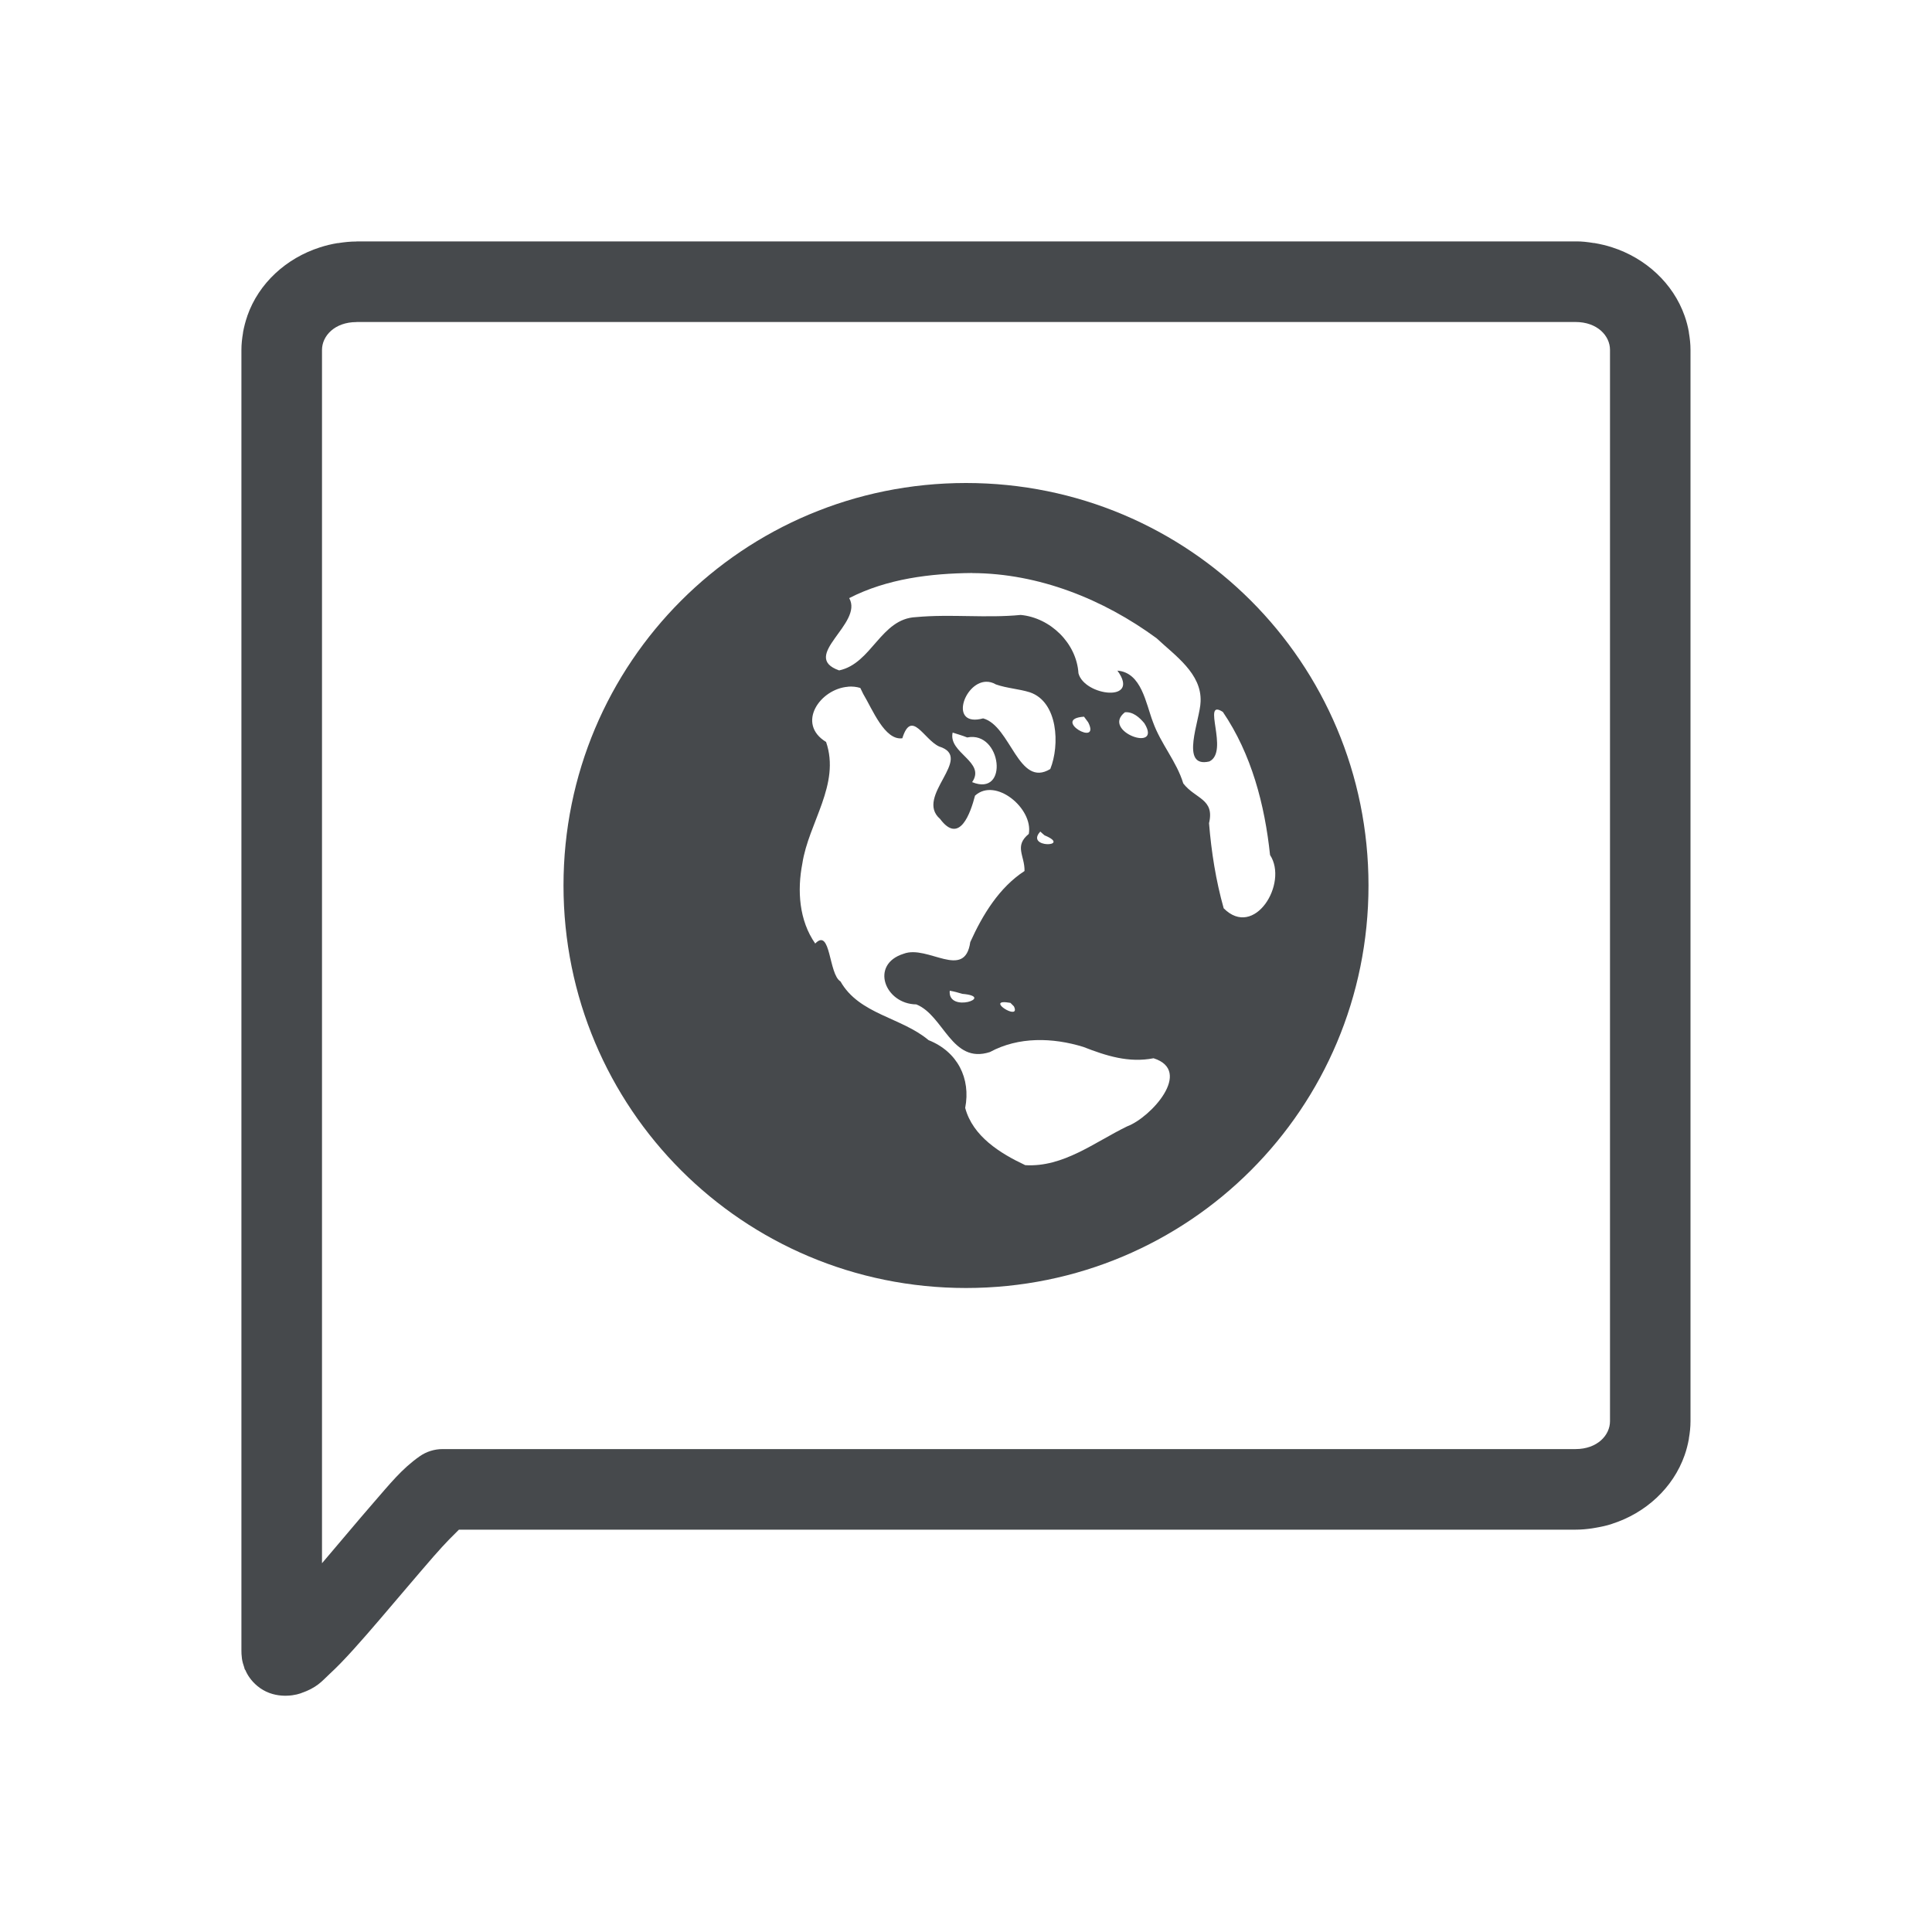
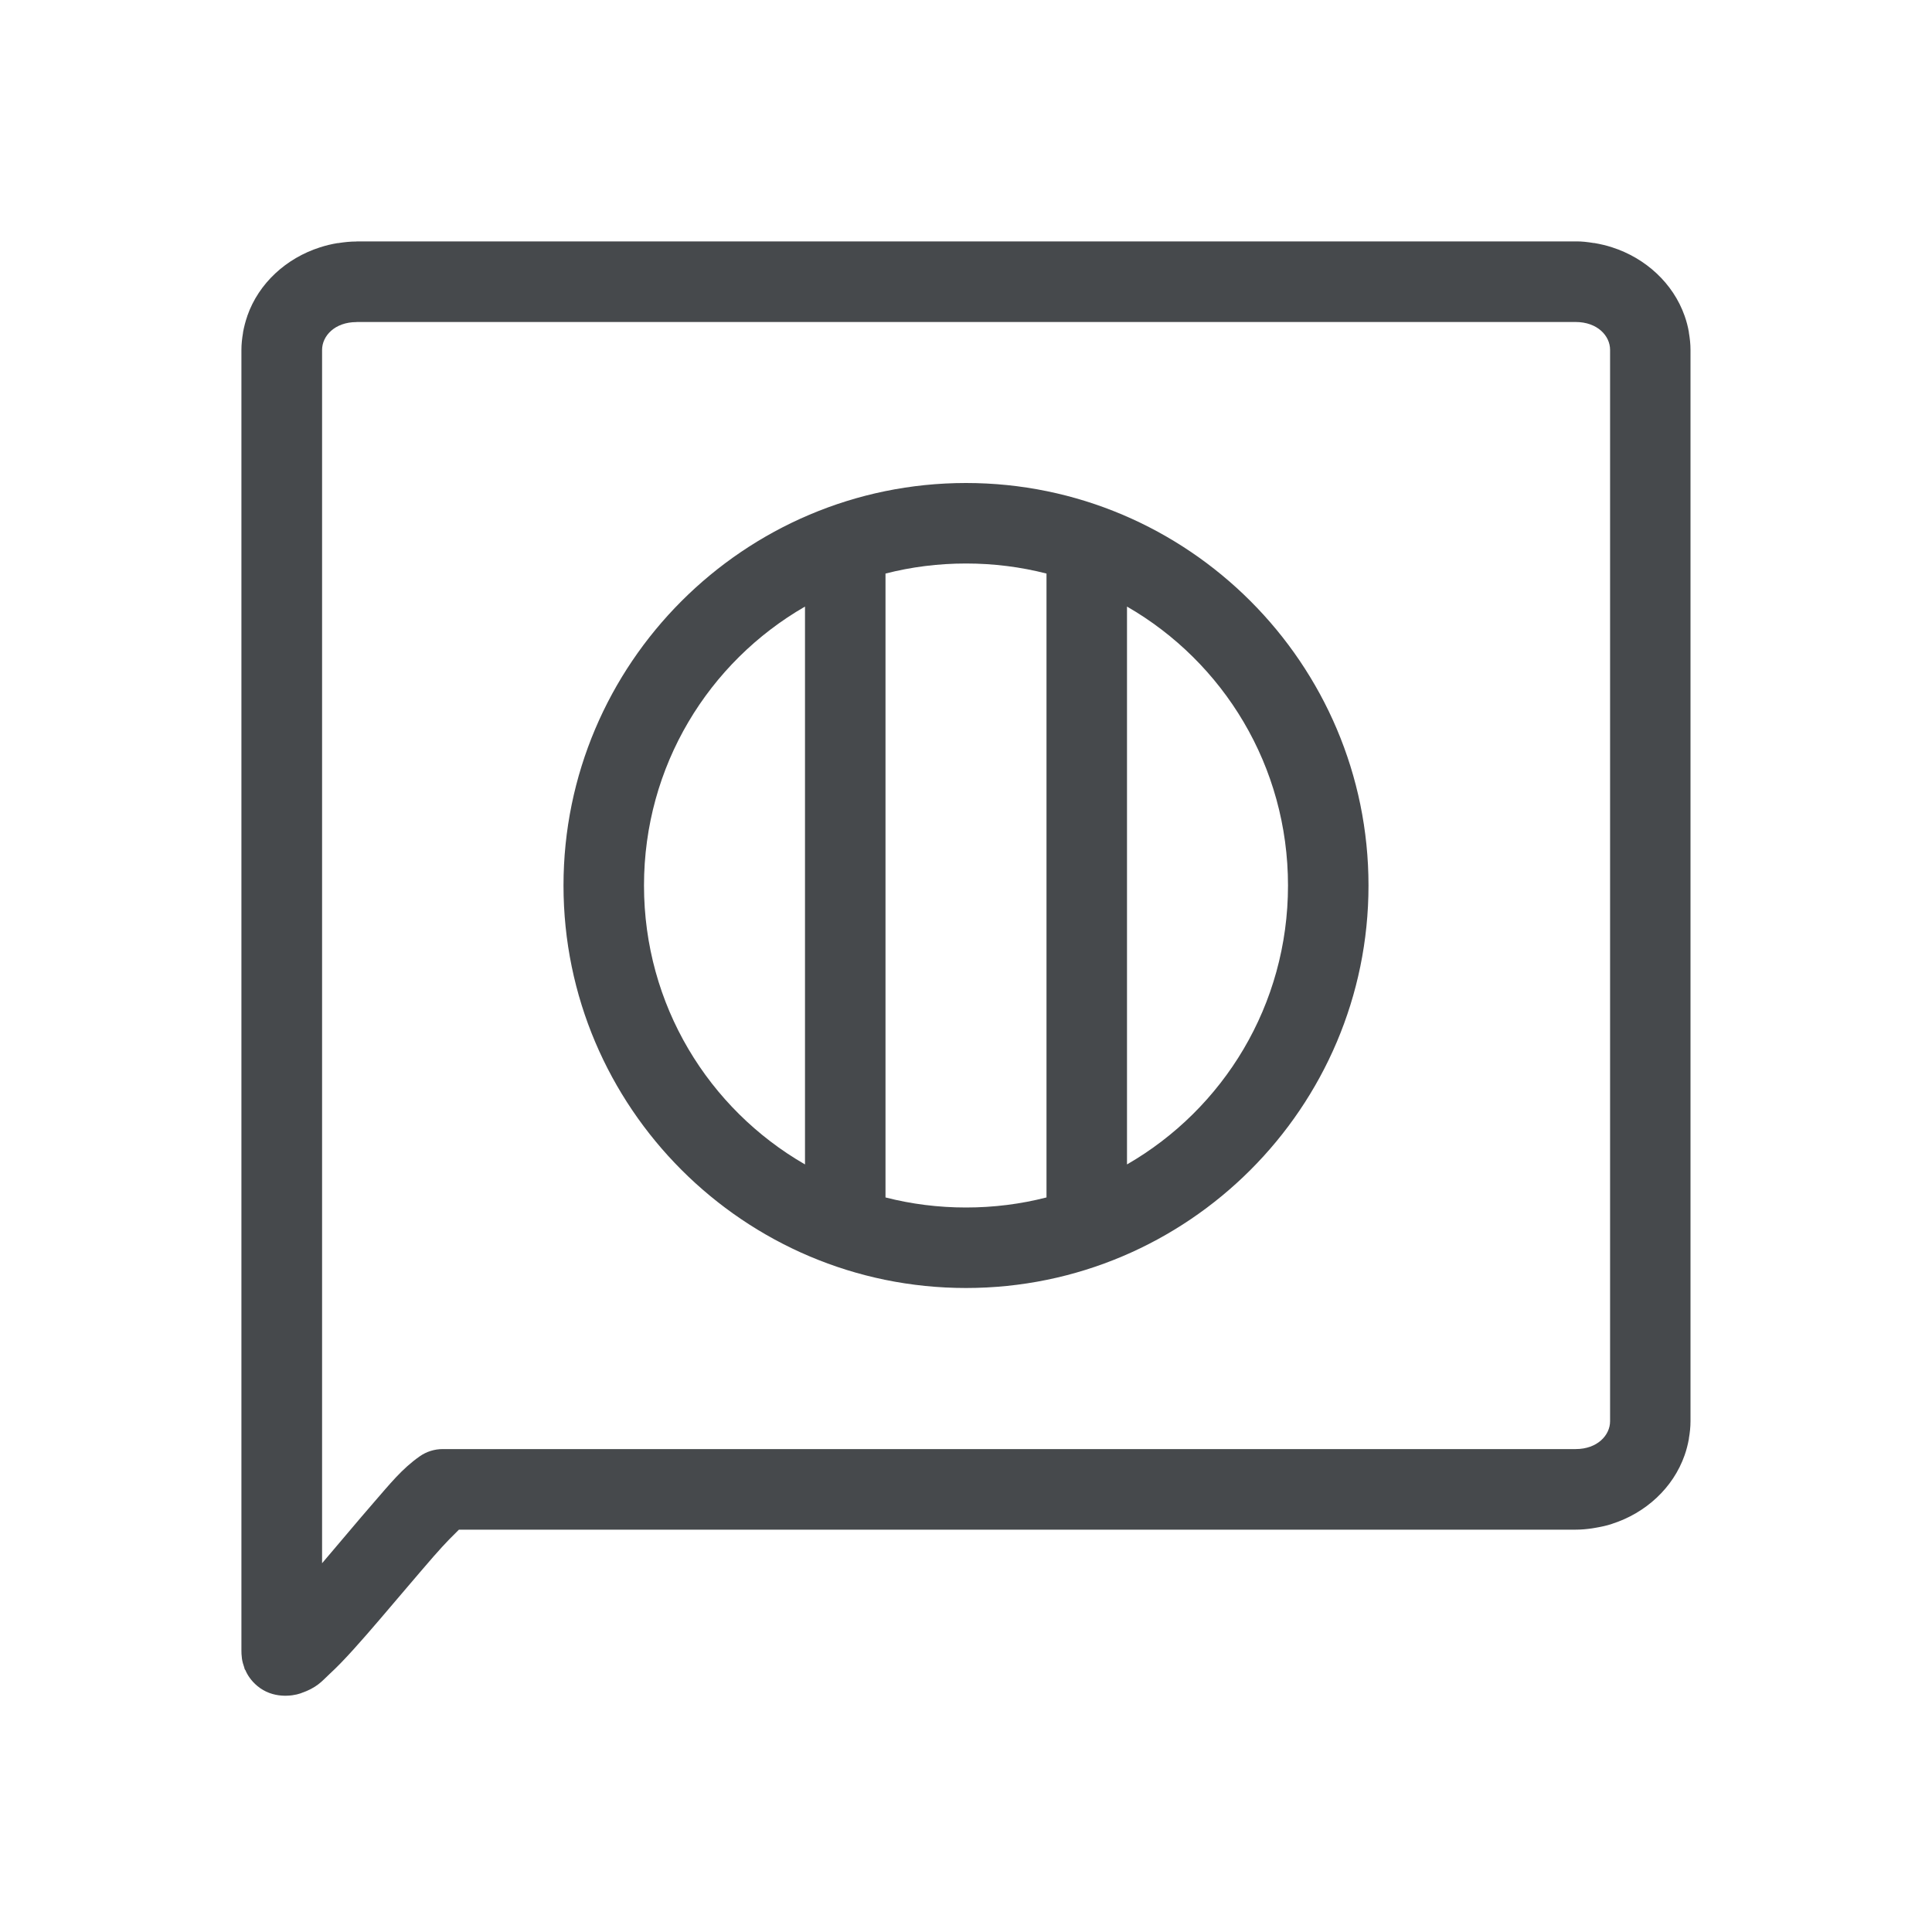
<svg xmlns="http://www.w3.org/2000/svg" id="d" width="24" height="24" version="1.1">
  <defs>
    <style id="current-color-scheme" type="text/css">.ColorScheme-Text {color:#090d11;}.ColorScheme-Background{color:#ffffff;}</style>
  </defs>
-   <path class="ColorScheme-Background" d="m3.602 2c-0.881 0-1.599 0.732-1.602 1.611l-0.035 17.887c-3.775e-4 0.146 0.082 0.401 0.277 0.527s0.365 0.107 0.475 0.088c0.219-0.038 0.347-0.115 0.51-0.207 0.326-0.184 0.71-0.457 1.113-0.746 0.403-0.289 0.82-0.592 1.158-0.814 0.169-0.111 0.321-0.203 0.428-0.258 0.08-0.041 0.152-0.051 0.131-0.053l14.344-0.035c0.879-3e-3 1.6-0.732 1.6-1.613v-14.773c0-0.882-0.72-1.613-1.602-1.613h-16.797zm0.826 1h15.145c0.157 0 0.309 0.026 0.453 0.072h0.373c0.3 0 0.529 0.229 0.529 0.541v0.311c0.046 0.132 0.072 0.274 0.072 0.422v13.309c0 0.148-0.026 0.29-0.072 0.422v0.311c0 0.312-0.229 0.54-0.531 0.541l-0.375 0.002c-0.143 0.045-0.294 0.07-0.449 0.07h-13.826c-0.02 0.005-0.042 0.009-0.061 0.016-0.059 0.058-0.151 0.146-0.299 0.316-0.201 0.231-0.439 0.514-0.666 0.779-0.227 0.265-0.437 0.507-0.629 0.684-0.096 0.088-0.15 0.166-0.359 0.238-0.105 0.036-0.345 0.067-0.535-0.092-0.079-0.066-0.122-0.135-0.15-0.201-0.003 0.002-0.007 0.004-0.01 0.006v-0.027c-0.032-0.086-0.037-0.165-0.037-0.219v-16.154c0-0.148 0.026-0.289 0.072-0.42v-0.311c8.115e-4 -0.314 0.229-0.543 0.529-0.543h0.373c0.144-0.046 0.296-0.072 0.453-0.072zm7.572 2c-3.306 0-6 2.694-6 6 0 3.306 2.694 6 6 6 3.306 0 6-2.694 6-6 0-3.306-2.694-6-6-6zm0 1c2.77 0 5 2.23 5 5 0 2.77-2.23 5-5 5-2.77 0-5-2.23-5-5 0-2.77 2.23-5 5-5zm0.078 1.119c-0.522 0.006-1.059 0.072-1.529 0.312 0.181 0.316-0.62 0.723-0.125 0.898 0.407-0.086 0.517-0.643 0.955-0.662 0.433-0.04 0.869 0.015 1.301-0.027 0.369 0.035 0.694 0.351 0.717 0.725 0.075 0.284 0.777 0.368 0.484-0.033 0.3 0.023 0.353 0.406 0.441 0.637 0.098 0.274 0.294 0.489 0.377 0.764 0.151 0.195 0.393 0.19 0.32 0.494 0.029 0.357 0.085 0.712 0.182 1.057 0.382 0.385 0.806-0.311 0.576-0.662-0.065-0.625-0.23-1.254-0.586-1.777-0.273-0.177 0.085 0.493-0.168 0.615-0.376 0.088-0.114-0.524-0.109-0.742 0.017-0.349-0.318-0.574-0.547-0.789-0.663-0.485-1.461-0.804-2.289-0.809zm0.17 1.35c-0.278 0.009-0.461 0.57-0.035 0.455 0.345 0.095 0.438 0.869 0.834 0.629 0.12-0.297 0.097-0.834-0.254-0.953-0.138-0.043-0.285-0.05-0.422-0.098-0.042-0.025-0.083-0.034-0.123-0.033zm-1.713 0.061c-0.348 0.025-0.647 0.458-0.273 0.686 0.181 0.527-0.218 1.004-0.295 1.51-0.065 0.335-0.04 0.707 0.16 0.994 0.196-0.203 0.165 0.381 0.314 0.471 0.232 0.409 0.756 0.444 1.094 0.729 0.361 0.144 0.526 0.476 0.455 0.842 0.094 0.353 0.435 0.565 0.746 0.711 0.473 0.029 0.862-0.286 1.266-0.482 0.293-0.109 0.822-0.689 0.328-0.846-0.309 0.061-0.588-0.03-0.873-0.141-0.379-0.117-0.804-0.128-1.16 0.064-0.475 0.154-0.571-0.453-0.914-0.592-0.39-0.004-0.581-0.497-0.158-0.629 0.299-0.114 0.76 0.335 0.828-0.145 0.153-0.339 0.36-0.679 0.674-0.883 0.004-0.192-0.133-0.308 0.053-0.461 0.058-0.312-0.412-0.707-0.668-0.475-0.055 0.213-0.192 0.616-0.434 0.289-0.324-0.28 0.434-0.761-0.012-0.9-0.191-0.087-0.342-0.467-0.457-0.102-0.219 0.031-0.372-0.36-0.486-0.551l-0.035-0.074c-0.05-0.015-0.103-0.019-0.152-0.016zm3.439 0.318c-0.302 0.237 0.474 0.511 0.242 0.137-0.061-0.071-0.141-0.146-0.242-0.137zm-0.508 0.055c-0.412 0.028 0.214 0.388 0.053 0.07l-0.053-0.07zm-1.633 0.197c-0.057 0.254 0.417 0.363 0.242 0.615 0.462 0.188 0.368-0.64-0.061-0.555-0.059-0.023-0.122-0.04-0.182-0.061zm1.09 1.23c-0.195 0.211 0.401 0.19 0.053 0.047-0.019-0.015-0.035-0.031-0.053-0.047zm-1.125 1.977c-0.028 0.285 0.578 0.074 0.156 0.039-0.051-0.016-0.103-0.03-0.156-0.039zm0.66 0.143c-0.141 0.015 0.22 0.224 0.137 0.051l-0.043-0.043c-0.043-0.007-0.074-0.01-0.094-0.008z" style="fill-opacity:.5;fill:currentColor" />
-   <path class="ColorScheme-Text" d="m4.428 3c-0.077 0-0.152 0.008-0.227 0.02-0.003 3.916e-4 -0.005-4.042e-4 -0.008 0-0.074 0.012-0.148 0.03-0.219 0.053-0.418 0.134-0.76 0.445-0.902 0.852v0.002c-0.023 0.065-0.04 0.132-0.053 0.201-3.34e-4 0.002 3.259e-4 0.004 0 0.006-0.012 0.069-0.02 0.14-0.02 0.213v16.154c0 0.027 5.798e-4 0.06 0.006 0.098v0.002c0.005 0.037 0.016 0.077 0.031 0.119v0.004c0.003 0.007 0.005 0.013 0.008 0.02 0 0 0.002-0.002 0.002-0.002 0.014 0.033 0.032 0.068 0.057 0.102s0.054 0.067 0.094 0.1c0.19 0.159 0.431 0.128 0.535 0.092 0.209-0.072 0.264-0.15 0.359-0.238 0.096-0.088 0.196-0.193 0.301-0.309 0.105-0.116 0.215-0.243 0.328-0.375 0.227-0.265 0.465-0.548 0.666-0.779 0.082-0.094 0.144-0.16 0.195-0.213 0.045-0.046 0.076-0.077 0.104-0.104 0.004-0.004 0.012-0.012 0.016-0.016h0.045 13.826c0.07 0 0.137-0.006 0.205-0.016 0.016-0.002 0.031-0.005 0.047-0.008 0.065-0.011 0.131-0.025 0.193-0.045 0.001-4.35e-4 0.003-0.001 0.004-0.002 0.42-0.133 0.763-0.446 0.906-0.854 0.023-0.065 0.04-0.133 0.053-0.203v-0.002c2.19e-4 -0.001-2.16e-4 -0.003 0-0.004 0.012-0.069 0.02-0.14 0.02-0.213v-13.309c0-0.073-0.008-0.144-0.02-0.213-2.14e-4 -0.001 2.17e-4 -0.003 0-0.004v-0.002c-0.012-0.07-0.03-0.138-0.053-0.203-0.143-0.406-0.485-0.718-0.902-0.852-0.071-0.023-0.144-0.04-0.219-0.053-0.001-2.021e-4 -0.003 1.99e-4 -0.004 0-0.001-2.07e-4 -0.003 2.038e-4 -0.004 0-0.074-0.012-0.15-0.022-0.227-0.02h-15.145zm0 1h7.572 7.572c0.27 0 0.428 0.171 0.428 0.346v13.309c0 0.174-0.158 0.346-0.428 0.346h-7.572-6.5c-0.103-2.33e-4 -0.203 0.031-0.287 0.09-0.221 0.155-0.367 0.339-0.58 0.584-0.201 0.231-0.423 0.499-0.633 0.744v-15.072c0-0.174 0.158-0.346 0.428-0.346zm7.572 2c-2.77 0-5 2.23-5 5 0 2.77 2.23 5 5 5 2.77 0 5-2.23 5-5 0-2.77-2.23-5-5-5zm0.078 1.119c0.828 0.004 1.627 0.324 2.289 0.809 0.229 0.215 0.564 0.44 0.547 0.789-0.004 0.218-0.267 0.831 0.109 0.742 0.253-0.122-0.105-0.792 0.168-0.615 0.356 0.524 0.52 1.153 0.586 1.777 0.23 0.351-0.195 1.047-0.576 0.662-0.097-0.345-0.153-0.7-0.182-1.057 0.072-0.304-0.169-0.299-0.32-0.494-0.083-0.274-0.279-0.49-0.377-0.764-0.088-0.23-0.141-0.614-0.441-0.637 0.293 0.401-0.409 0.317-0.484 0.033-0.023-0.373-0.348-0.69-0.717-0.725-0.432 0.042-0.868-0.013-1.301 0.027-0.439 0.019-0.548 0.576-0.955 0.662-0.495-0.175 0.306-0.582 0.125-0.898 0.47-0.241 1.007-0.307 1.529-0.312zm0.17 1.35c0.04-0.001 0.081 0.008 0.123 0.033 0.136 0.048 0.284 0.055 0.422 0.098 0.351 0.119 0.374 0.656 0.254 0.953-0.396 0.24-0.489-0.534-0.834-0.629-0.425 0.115-0.243-0.446 0.035-0.455zm-1.713 0.061c0.05-0.004 0.102 7.891e-4 0.152 0.016l0.018 0.037 0.018 0.037c0.115 0.191 0.267 0.581 0.486 0.551 0.115-0.366 0.266 0.014 0.457 0.102 0.446 0.139-0.312 0.62 0.012 0.9 0.242 0.326 0.379-0.077 0.434-0.289 0.256-0.233 0.726 0.162 0.668 0.475-0.186 0.153-0.049 0.269-0.053 0.461-0.314 0.204-0.521 0.544-0.674 0.883-0.068 0.48-0.529 0.03-0.828 0.145-0.423 0.132-0.232 0.625 0.158 0.629 0.343 0.138 0.439 0.746 0.914 0.592 0.356-0.193 0.781-0.181 1.16-0.064 0.285 0.111 0.564 0.201 0.873 0.141 0.494 0.157-0.035 0.737-0.328 0.846-0.404 0.196-0.793 0.511-1.266 0.482-0.311-0.146-0.652-0.358-0.746-0.711 0.071-0.366-0.094-0.698-0.455-0.842-0.338-0.284-0.862-0.32-1.094-0.729-0.149-0.09-0.119-0.674-0.314-0.471-0.201-0.287-0.225-0.659-0.16-0.994 0.077-0.506 0.476-0.983 0.295-1.51-0.374-0.228-0.075-0.66 0.273-0.686zm3.439 0.318c0.101-0.009 0.182 0.065 0.242 0.137 0.232 0.374-0.544 0.1-0.242-0.137zm-0.508 0.055 0.029 0.039 0.023 0.031c0.161 0.317-0.465-0.042-0.053-0.07zm-1.633 0.197c0.06 0.02 0.123 0.037 0.182 0.061 0.428-0.086 0.522 0.743 0.061 0.555 0.175-0.252-0.299-0.361-0.242-0.615zm1.09 1.23c0.018 0.016 0.034 0.032 0.053 0.047 0.348 0.144-0.247 0.164-0.053-0.047zm-1.125 1.977c0.053 0.009 0.105 0.023 0.156 0.039 0.421 0.035-0.184 0.246-0.156-0.039zm0.66 0.143c0.02-0.002 0.051 3.68e-4 0.094 0.008l0.043 0.043c0.083 0.173-0.277-0.036-0.137-0.051z" style="fill-opacity:.75;fill:currentColor;stroke-width:1.286" />
+   <path class="ColorScheme-Background" d="m3.602 2c-0.881 0-1.599 0.732-1.602 1.611l-0.035 17.887c-3.775e-4 0.146 0.082 0.401 0.277 0.527s0.365 0.107 0.475 0.088c0.219-0.038 0.347-0.115 0.51-0.207 0.326-0.184 0.71-0.457 1.113-0.746 0.403-0.289 0.82-0.592 1.158-0.814 0.169-0.111 0.321-0.203 0.428-0.258 0.08-0.041 0.152-0.051 0.131-0.053l14.344-0.035c0.879-3e-3 1.6-0.732 1.6-1.613v-14.773c0-0.882-0.72-1.613-1.602-1.613h-16.797zm0.826 1h15.145c0.157 0 0.309 0.026 0.453 0.072h0.373c0.3 0 0.529 0.229 0.529 0.541v0.311c0.046 0.132 0.072 0.274 0.072 0.422v13.309c0 0.148-0.026 0.29-0.072 0.422v0.311c0 0.312-0.229 0.54-0.531 0.541l-0.375 2e-3c-0.143 0.045-0.294 0.07-0.449 0.07h-13.826c-0.02 0.005-0.042 9e-3 -0.061 0.016-0.059 0.058-0.151 0.146-0.299 0.316-0.201 0.231-0.439 0.514-0.666 0.779-0.227 0.265-0.437 0.507-0.629 0.684-0.096 0.088-0.15 0.166-0.359 0.238-0.105 0.036-0.345 0.067-0.535-0.092-0.079-0.066-0.122-0.135-0.15-0.201-0.003 0.002-0.007 0.004-0.01 0.006v-0.027c-0.032-0.086-0.037-0.165-0.037-0.219v-16.154c0-0.148 0.026-0.289 0.072-0.42v-0.311c8.115e-4 -0.314 0.229-0.543 0.529-0.543h0.373c0.144-0.046 0.296-0.072 0.453-0.072zm7.572 2c-3.308 0-6 2.692-6 6s2.692 6 6 6 6-2.692 6-6-2.692-6-6-6zm0 1c2.767 0 5 2.233 5 5s-2.233 5-5 5-5-2.233-5-5 2.233-5 5-5zm0.5 1.5a0.5 0.5 0 0 0-0.5 0.5v3h-2v-2.5a0.5 0.5 0 0 0-0.5-0.5 0.5 0.5 0 0 0-0.5 0.5v2.5h-0.5a0.5 0.5 0 0 0-0.5 0.5 0.5 0.5 0 0 0 0.5 0.5h0.5v1.5a0.5 0.5 0 0 0 0.5 0.5 0.5 0.5 0 0 0 0.5-0.5v-1.5h2v2a0.5 0.5 0 0 0 0.5 0.5 0.5 0.5 0 0 0 0.5-0.5v-2h2.5a0.5 0.5 0 0 0 0.5-0.5 0.5 0.5 0 0 0-0.5-0.5h-2.5v-3a0.5 0.5 0 0 0-0.5-0.5z" style="fill-opacity:.5;fill:currentColor" />
+   <path class="ColorScheme-Text" d="m4.428 3c-0.077 0-0.152 0.008-0.227 0.02-0.003 3.916e-4 -0.005-4.042e-4 -0.008 0-0.074 0.012-0.148 0.03-0.219 0.053-0.418 0.134-0.76 0.445-0.902 0.852v0.002c-0.023 0.065-0.04 0.132-0.053 0.201-3.34e-4 0.002 3.259e-4 0.004 0 0.006-0.012 0.069-0.02 0.14-0.02 0.213v16.154c0 0.027 5.792e-4 0.06 0.006 0.098v2e-3c0.005 0.037 0.016 0.077 0.031 0.119v0.004c0.003 0.007 0.005 0.013 0.008 0.02l0.002-2e-3c0.014 0.033 0.032 0.068 0.057 0.102s0.054 0.067 0.094 0.1c0.19 0.159 0.431 0.128 0.535 0.092 0.209-0.072 0.264-0.15 0.359-0.238 0.096-0.088 0.196-0.193 0.301-0.309 0.105-0.116 0.215-0.243 0.328-0.375 0.227-0.265 0.465-0.548 0.666-0.779 0.082-0.094 0.144-0.16 0.195-0.213 0.045-0.046 0.076-0.077 0.104-0.104 0.004-0.004 0.012-0.012 0.016-0.016h13.871c0.07 0 0.137-6e-3 0.205-0.016 0.016-0.002 0.031-0.005 0.047-0.008 0.065-0.011 0.131-0.025 0.193-0.045 0.001-4.35e-4 0.003-0.002 0.004-2e-3 0.42-0.133 0.763-0.446 0.906-0.854 0.023-0.065 0.04-0.133 0.053-0.203v-2e-3c2.19e-4 -0.001-2.16e-4 -0.003 0-0.004 0.012-0.069 0.02-0.14 0.02-0.213v-13.309c0-0.073-0.008-0.144-0.02-0.213-2.14e-4 -0.001 2.17e-4 -0.003 0-0.004v-0.002c-0.012-0.07-0.03-0.138-0.053-0.203-0.143-0.406-0.485-0.718-0.902-0.852-0.071-0.023-0.144-0.04-0.219-0.053-0.001-2.021e-4 -0.003 1.991e-4 -0.004 0-0.001-2.07e-4 -0.003 2.038e-4 -0.004 0-0.074-0.012-0.15-0.022-0.227-0.02h-15.145zm0 1h15.145c0.27 0 0.428 0.171 0.428 0.346v13.309c0 0.174-0.158 0.346-0.428 0.346h-14.072c-0.103-2.33e-4 -0.203 0.031-0.287 0.09-0.221 0.155-0.367 0.339-0.58 0.584-0.201 0.231-0.423 0.499-0.633 0.744v-15.072c0-0.174 0.158-0.346 0.428-0.346zm7.572 2c-2.756 0-5 2.244-5 5s2.244 5 5 5 5-2.244 5-5-2.244-5-5-5zm0 1c0.345 0 0.681 0.043 1 0.125v7.75c-0.319 0.082-0.655 0.125-1 0.125s-0.681-0.043-1-0.125v-7.75c0.319-0.082 0.655-0.125 1-0.125zm-2 0.535v6.93c-1.197-0.69-2-1.98-2-3.465s0.803-2.775 2-3.465zm4 0c1.197 0.69 2 1.98 2 3.465s-0.803 2.775-2 3.465v-6.93z" style="fill-opacity:.75;fill:currentColor;stroke-width:1.286" />
</svg>
